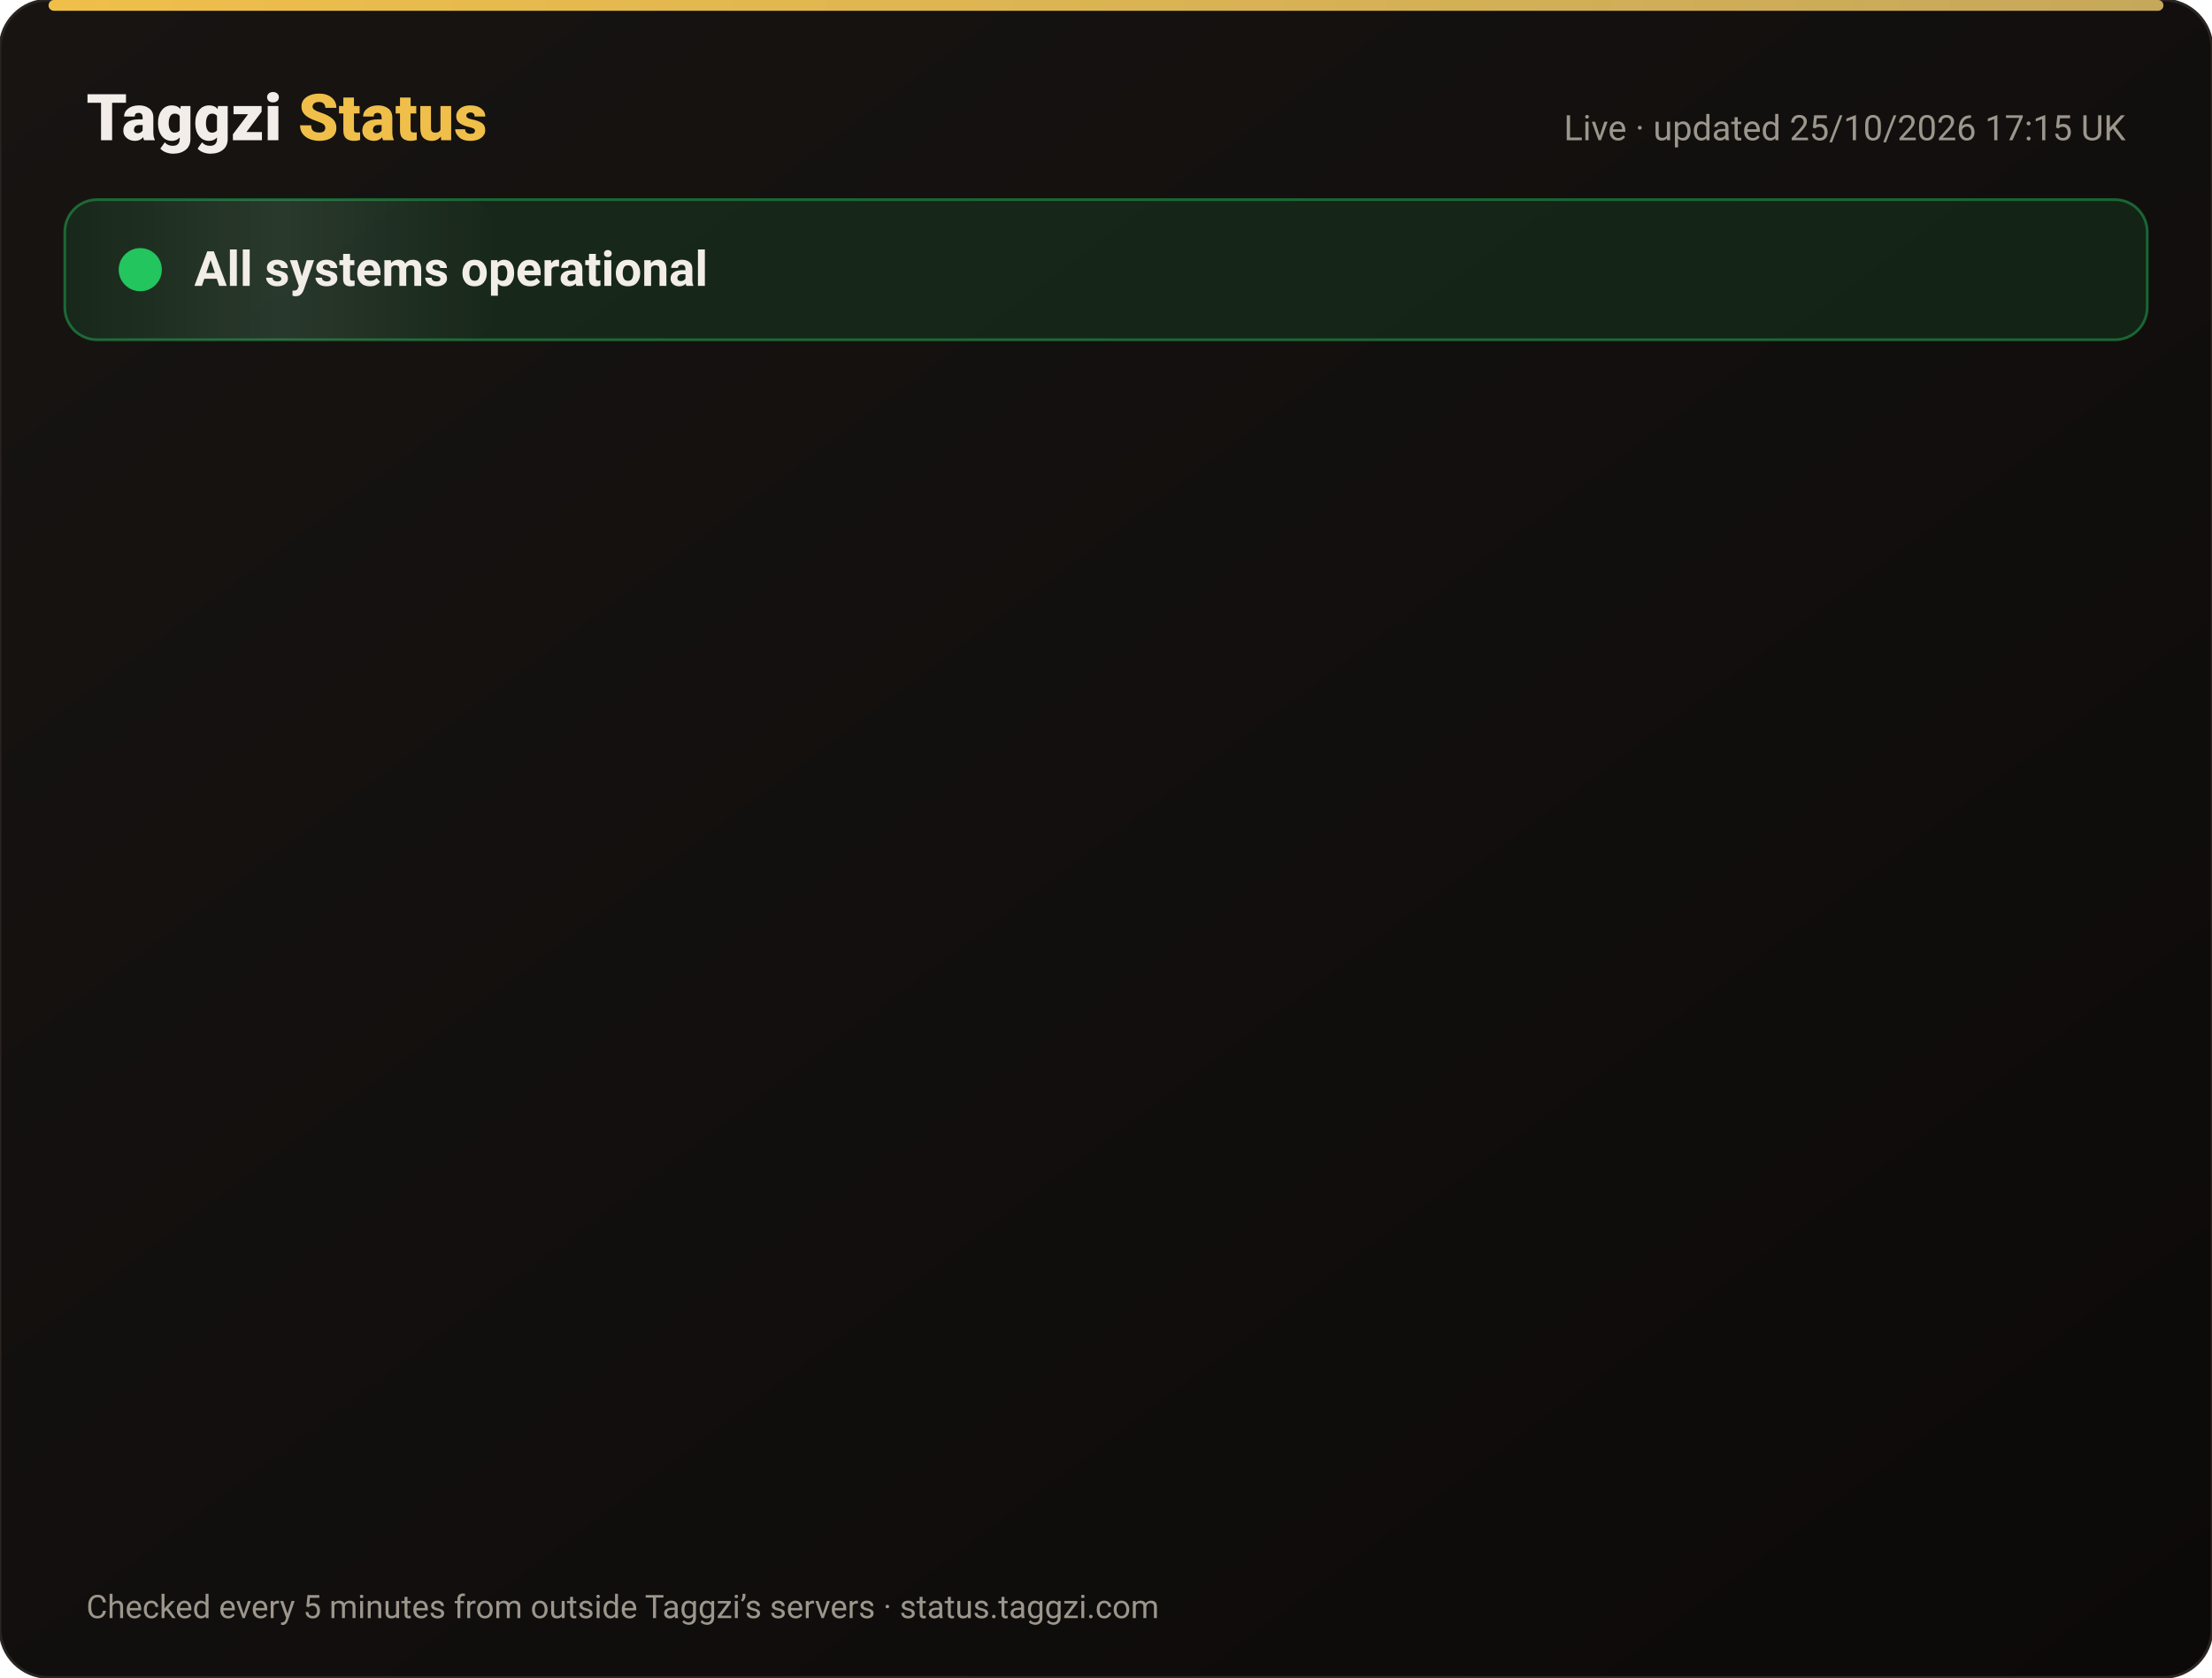
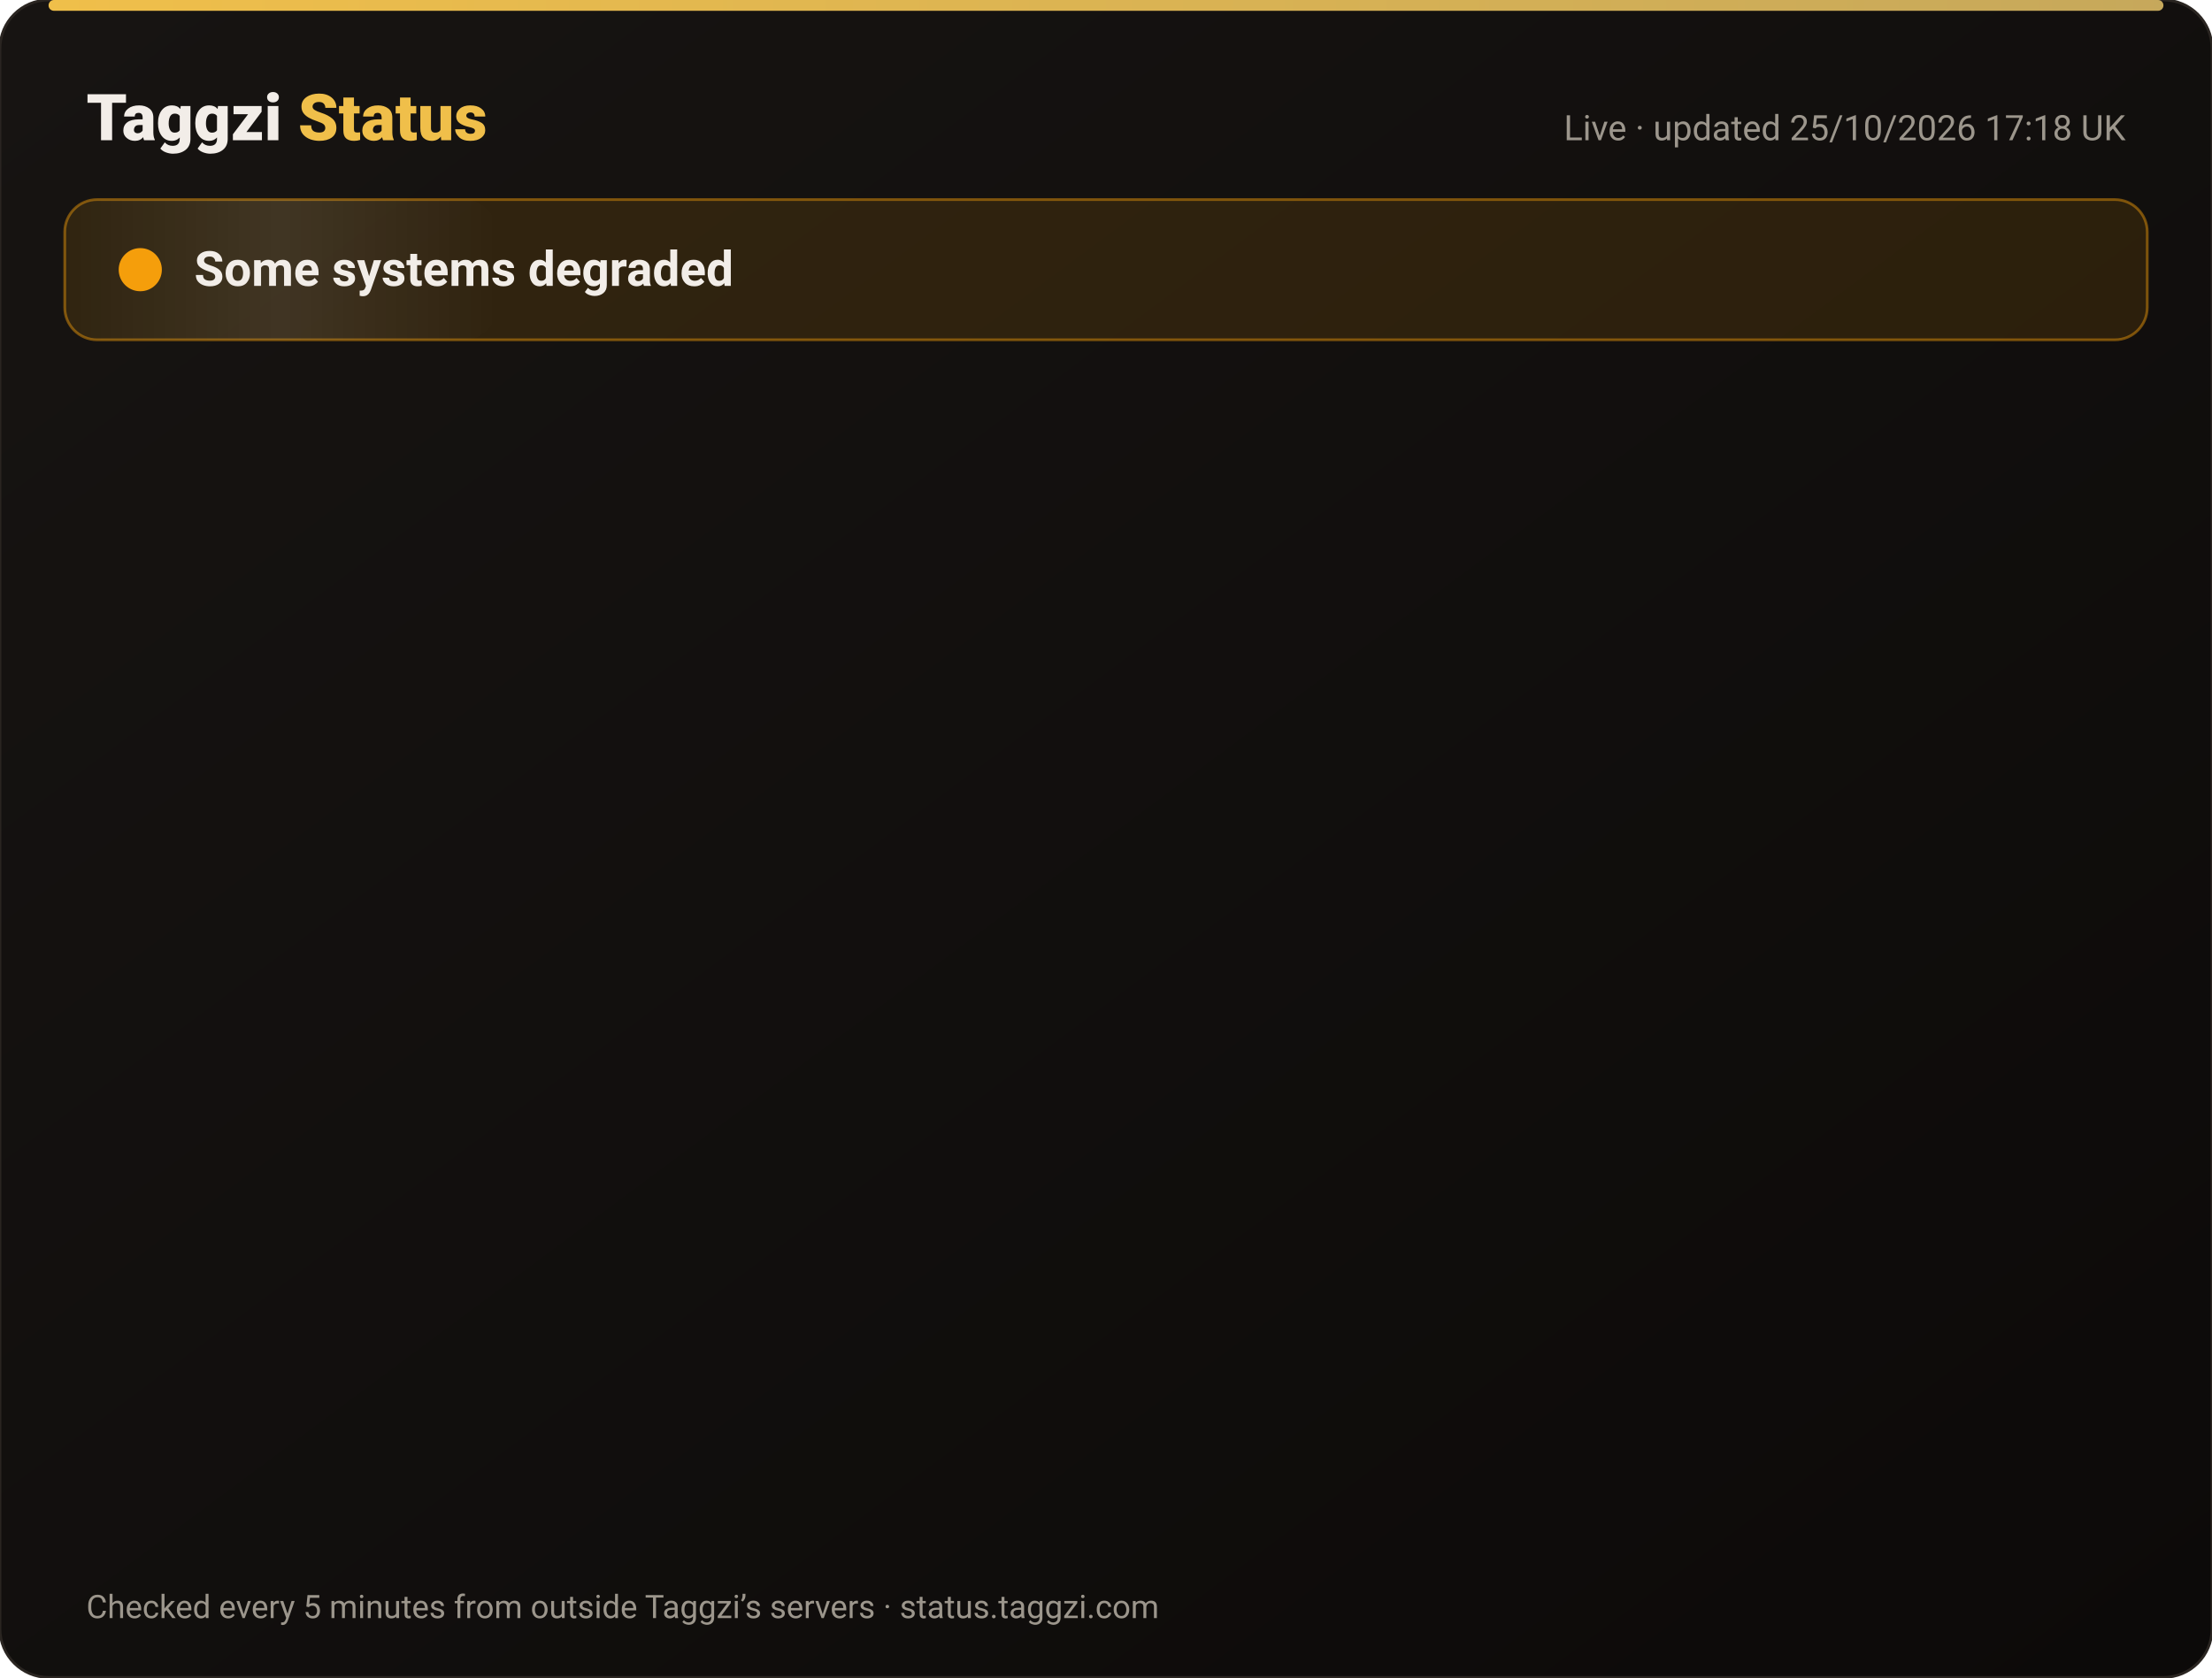
<svg xmlns="http://www.w3.org/2000/svg" width="820" height="622" viewBox="0 0 820 622" font-family="-apple-system,Segoe UI,Roboto,Helvetica,Arial,sans-serif">
  <defs>
    <linearGradient id="bg" x1="0" y1="0" x2="1" y2="1">
      <stop offset="0" stop-color="#171412" />
      <stop offset="1" stop-color="#0C0A09" />
    </linearGradient>
    <linearGradient id="gold" x1="0" x2="1">
      <stop offset="0" stop-color="#F0BF4A" />
      <stop offset="1" stop-color="#c6a85b" />
    </linearGradient>
    <linearGradient id="shine" x1="0" x2="1">
      <stop offset="0" stop-color="#fff" stop-opacity="0" />
      <stop offset=".5" stop-color="#fff" stop-opacity=".08" />
      <stop offset="1" stop-color="#fff" stop-opacity="0" />
    </linearGradient>
  </defs>
  <rect width="820" height="622" rx="18" fill="url(#bg)" stroke="#2a2521" />
  <rect x="18" y="0" width="784" height="4" rx="2" fill="url(#gold)" />
  <text x="32" y="52" font-size="24" font-weight="800" fill="#F2EDE8">Taggzi <tspan fill="#F0BF4A">Status</tspan>
  </text>
-   <text x="788" y="52" font-size="13" fill="#9C968C" text-anchor="end">Live · updated 25/10/2026 17:15 UK</text>
-   <rect x="24" y="74" width="772" height="52" rx="12" fill="#22c55e" fill-opacity=".12" stroke="#22c55e" stroke-opacity=".45" />
+   <text x="788" y="52" font-size="13" fill="#9C968C" text-anchor="end">Live · updated 25/10/2026 17:18 UK</text>
+   <rect x="24" y="74" width="772" height="52" rx="12" fill="#f59e0b" fill-opacity=".12" stroke="#f59e0b" stroke-opacity=".45" />
  <rect x="24" y="74" width="160" height="52" rx="12" fill="url(#shine)">
    <animate attributeName="x" from="-160" to="820" dur="4s" repeatCount="indefinite" />
  </rect>
-   <circle cx="52" cy="100" r="7" fill="#22c55e" />
-   <circle cx="52" cy="100" r="7" fill="none" stroke="#22c55e" stroke-width="2">
+   <circle cx="52" cy="100" r="7" fill="#f59e0b" />
+   <circle cx="52" cy="100" r="7" fill="none" stroke="#f59e0b" stroke-width="2">
    <animate attributeName="r" values="7;15;7" dur="2s" repeatCount="indefinite" />
    <animate attributeName="opacity" values=".9;0;.9" dur="2s" repeatCount="indefinite" />
  </circle>
-   <text x="72" y="106" font-size="18" font-weight="700" fill="#F2EDE8">All systems operational</text>
+   <text x="72" y="106" font-size="18" font-weight="700" fill="#F2EDE8">Some systems degraded</text>
  <g opacity="0">
    <animate attributeName="opacity" from="0" to="1" begin="0.00s" dur=".6s" fill="freeze" />
    <line x1="32" y1="188" x2="788" y2="188" stroke="#2a2521" />
    <circle cx="44" cy="166" r="6" fill="#22c55e">
      <animate attributeName="opacity" values="1;.45;1" dur="2.4s" begin="0.00s" repeatCount="indefinite" />
    </circle>
    <text x="62" y="171" font-size="15" font-weight="650" fill="#F2EDE8">Website</text>
    <text x="630" y="171" font-size="13" fill="#9C968C" text-anchor="end">99.97% uptime</text>
    <rect x="648" y="154" width="140" height="24" rx="12" fill="#22c55e" fill-opacity=".14" stroke="#22c55e" stroke-opacity=".5" />
    <text x="718" y="171" font-size="12" font-weight="700" fill="#22c55e" text-anchor="middle">Operational</text>
  </g>
  <g opacity="0">
    <animate attributeName="opacity" from="0" to="1" begin="0.15s" dur=".6s" fill="freeze" />
    <line x1="32" y1="234" x2="788" y2="234" stroke="#2a2521" />
-     <circle cx="44" cy="212" r="6" fill="#22c55e">
+     <circle cx="44" cy="212" r="6" fill="#f59e0b">
      <animate attributeName="opacity" values="1;.45;1" dur="2.4s" begin="0.15s" repeatCount="indefinite" />
    </circle>
    <text x="62" y="217" font-size="15" font-weight="650" fill="#F2EDE8">Tag scans</text>
    <text x="630" y="217" font-size="13" fill="#9C968C" text-anchor="end">99.97% uptime</text>
-     <rect x="648" y="200" width="140" height="24" rx="12" fill="#22c55e" fill-opacity=".14" stroke="#22c55e" stroke-opacity=".5" />
-     <text x="718" y="217" font-size="12" font-weight="700" fill="#22c55e" text-anchor="middle">Operational</text>
+     <rect x="648" y="200" width="140" height="24" rx="12" fill="#f59e0b" fill-opacity=".14" stroke="#f59e0b" stroke-opacity=".5" />
+     <text x="718" y="217" font-size="12" font-weight="700" fill="#f59e0b" text-anchor="middle">Degraded</text>
  </g>
  <g opacity="0">
    <animate attributeName="opacity" from="0" to="1" begin="0.30s" dur=".6s" fill="freeze" />
    <line x1="32" y1="280" x2="788" y2="280" stroke="#2a2521" />
    <circle cx="44" cy="258" r="6" fill="#22c55e">
      <animate attributeName="opacity" values="1;.45;1" dur="2.4s" begin="0.30s" repeatCount="indefinite" />
    </circle>
    <text x="62" y="263" font-size="15" font-weight="650" fill="#F2EDE8">Manual tag lookup</text>
    <text x="630" y="263" font-size="13" fill="#9C968C" text-anchor="end">99.97% uptime</text>
    <rect x="648" y="246" width="140" height="24" rx="12" fill="#22c55e" fill-opacity=".14" stroke="#22c55e" stroke-opacity=".5" />
    <text x="718" y="263" font-size="12" font-weight="700" fill="#22c55e" text-anchor="middle">Operational</text>
  </g>
  <g opacity="0">
    <animate attributeName="opacity" from="0" to="1" begin="0.45s" dur=".6s" fill="freeze" />
    <line x1="32" y1="326" x2="788" y2="326" stroke="#2a2521" />
    <circle cx="44" cy="304" r="6" fill="#22c55e">
      <animate attributeName="opacity" values="1;.45;1" dur="2.4s" begin="0.45s" repeatCount="indefinite" />
    </circle>
    <text x="62" y="309" font-size="15" font-weight="650" fill="#F2EDE8">App &amp; login</text>
    <text x="630" y="309" font-size="13" fill="#9C968C" text-anchor="end">99.97% uptime</text>
    <rect x="648" y="292" width="140" height="24" rx="12" fill="#22c55e" fill-opacity=".14" stroke="#22c55e" stroke-opacity=".5" />
    <text x="718" y="309" font-size="12" font-weight="700" fill="#22c55e" text-anchor="middle">Operational</text>
  </g>
  <g opacity="0">
    <animate attributeName="opacity" from="0" to="1" begin="0.60s" dur=".6s" fill="freeze" />
    <line x1="32" y1="372" x2="788" y2="372" stroke="#2a2521" />
    <circle cx="44" cy="350" r="6" fill="#22c55e">
      <animate attributeName="opacity" values="1;.45;1" dur="2.4s" begin="0.60s" repeatCount="indefinite" />
    </circle>
    <text x="62" y="355" font-size="15" font-weight="650" fill="#F2EDE8">Community alerts</text>
    <text x="630" y="355" font-size="13" fill="#9C968C" text-anchor="end">99.97% uptime</text>
    <rect x="648" y="338" width="140" height="24" rx="12" fill="#22c55e" fill-opacity=".14" stroke="#22c55e" stroke-opacity=".5" />
    <text x="718" y="355" font-size="12" font-weight="700" fill="#22c55e" text-anchor="middle">Operational</text>
  </g>
  <g opacity="0">
    <animate attributeName="opacity" from="0" to="1" begin="0.75s" dur=".6s" fill="freeze" />
    <line x1="32" y1="418" x2="788" y2="418" stroke="#2a2521" />
    <circle cx="44" cy="396" r="6" fill="#22c55e">
      <animate attributeName="opacity" values="1;.45;1" dur="2.4s" begin="0.75s" repeatCount="indefinite" />
    </circle>
    <text x="62" y="401" font-size="15" font-weight="650" fill="#F2EDE8">Private calling</text>
    <text x="630" y="401" font-size="13" fill="#9C968C" text-anchor="end">99.97% uptime</text>
    <rect x="648" y="384" width="140" height="24" rx="12" fill="#22c55e" fill-opacity=".14" stroke="#22c55e" stroke-opacity=".5" />
    <text x="718" y="401" font-size="12" font-weight="700" fill="#22c55e" text-anchor="middle">Operational</text>
  </g>
  <g opacity="0">
    <animate attributeName="opacity" from="0" to="1" begin="0.90s" dur=".6s" fill="freeze" />
    <line x1="32" y1="464" x2="788" y2="464" stroke="#2a2521" />
    <circle cx="44" cy="442" r="6" fill="#22c55e">
      <animate attributeName="opacity" values="1;.45;1" dur="2.4s" begin="0.90s" repeatCount="indefinite" />
    </circle>
    <text x="62" y="447" font-size="15" font-weight="650" fill="#F2EDE8">Payments</text>
    <text x="630" y="447" font-size="13" fill="#9C968C" text-anchor="end">99.96% uptime</text>
    <rect x="648" y="430" width="140" height="24" rx="12" fill="#22c55e" fill-opacity=".14" stroke="#22c55e" stroke-opacity=".5" />
    <text x="718" y="447" font-size="12" font-weight="700" fill="#22c55e" text-anchor="middle">Operational</text>
  </g>
  <g opacity="0">
    <animate attributeName="opacity" from="0" to="1" begin="1.05s" dur=".6s" fill="freeze" />
    <line x1="32" y1="510" x2="788" y2="510" stroke="#2a2521" />
    <circle cx="44" cy="488" r="6" fill="#22c55e">
      <animate attributeName="opacity" values="1;.45;1" dur="2.4s" begin="1.05s" repeatCount="indefinite" />
    </circle>
    <text x="62" y="493" font-size="15" font-weight="650" fill="#F2EDE8">Email &amp; support</text>
    <text x="630" y="493" font-size="13" fill="#9C968C" text-anchor="end">99.97% uptime</text>
    <rect x="648" y="476" width="140" height="24" rx="12" fill="#22c55e" fill-opacity=".14" stroke="#22c55e" stroke-opacity=".5" />
    <text x="718" y="493" font-size="12" font-weight="700" fill="#22c55e" text-anchor="middle">Operational</text>
  </g>
  <g opacity="0">
    <animate attributeName="opacity" from="0" to="1" begin="1.20s" dur=".6s" fill="freeze" />
    <line x1="32" y1="556" x2="788" y2="556" stroke="#2a2521" />
    <circle cx="44" cy="534" r="6" fill="#22c55e">
      <animate attributeName="opacity" values="1;.45;1" dur="2.4s" begin="1.20s" repeatCount="indefinite" />
    </circle>
    <text x="62" y="539" font-size="15" font-weight="650" fill="#F2EDE8">Secure connection (SSL)</text>
    <text x="630" y="539" font-size="13" fill="#9C968C" text-anchor="end">100.00% uptime</text>
    <rect x="648" y="522" width="140" height="24" rx="12" fill="#22c55e" fill-opacity=".14" stroke="#22c55e" stroke-opacity=".5" />
    <text x="718" y="539" font-size="12" font-weight="700" fill="#22c55e" text-anchor="middle">Operational</text>
  </g>
  <text x="32" y="600" font-size="12" fill="#9C968C">Checked every 5 minutes from outside Taggzi’s servers · status.taggzi.com</text>
</svg>
